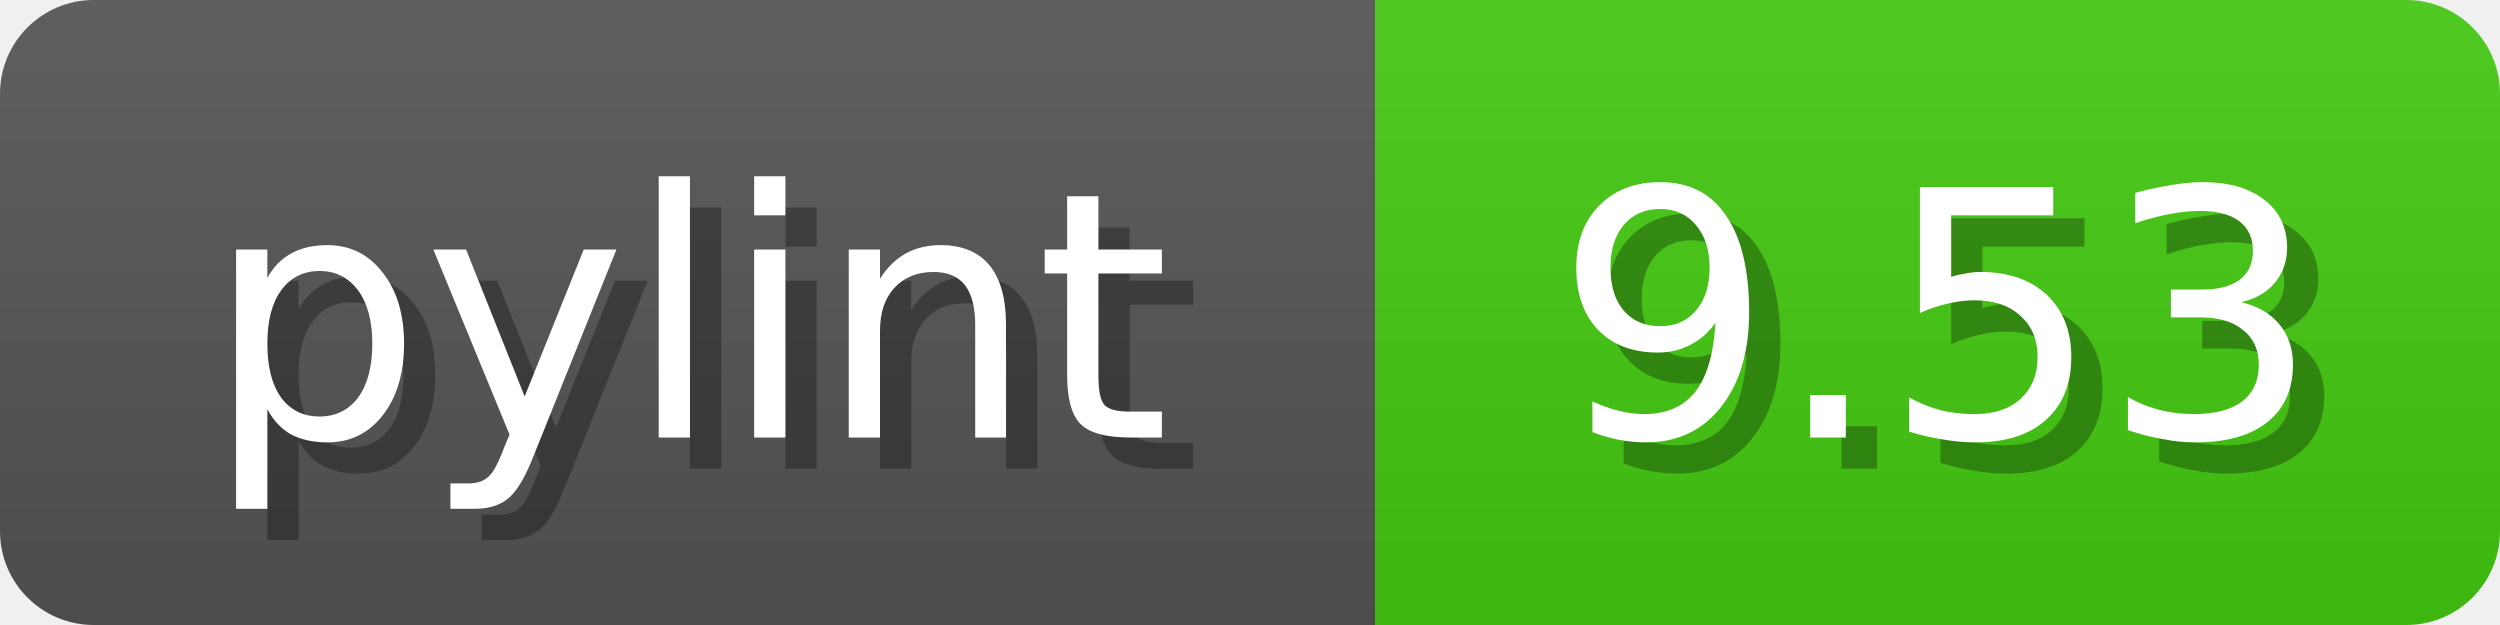
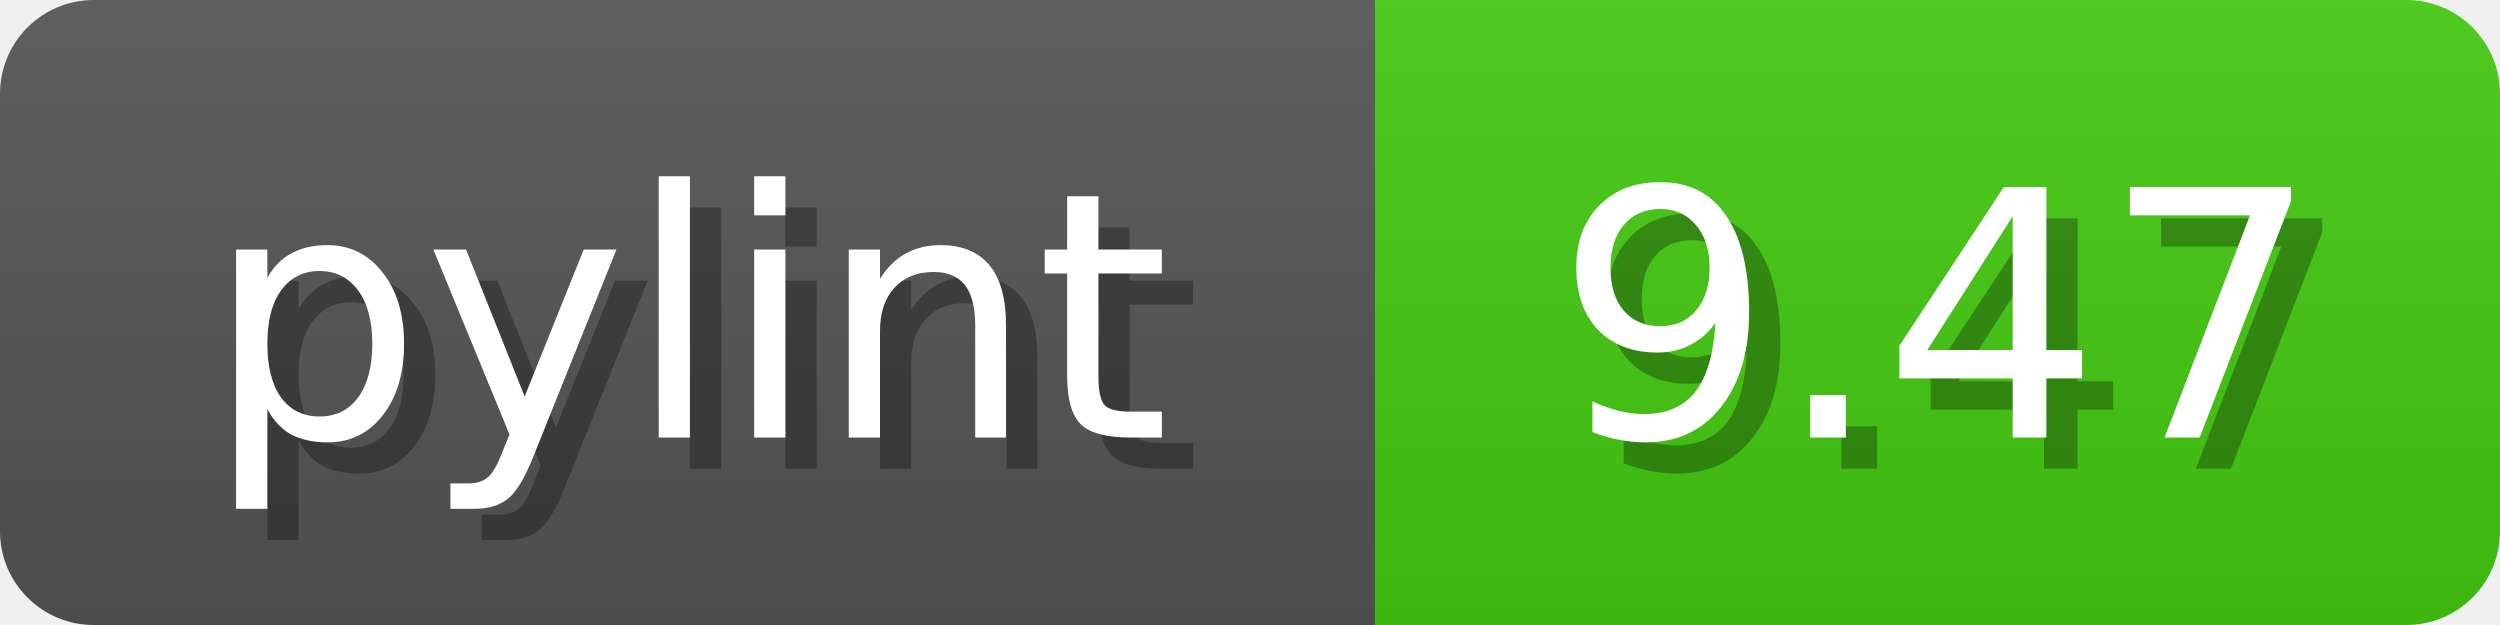
<svg xmlns="http://www.w3.org/2000/svg" width="80" height="20">
  <linearGradient id="b" x2="0" y2="100%">
    <stop offset="0" stop-color="#bbb" stop-opacity=".1" />
    <stop offset="1" stop-opacity=".1" />
  </linearGradient>
  <mask id="anybadge_1">
    <rect width="80" height="20" rx="3" fill="#fff" />
  </mask>
  <g mask="url(#anybadge_1)">
    <path fill="#555" d="M0 0h44v20H0z" />
    <path fill="#4c1" d="M44 0h36v20H44z" />
    <path fill="url(#b)" d="M0 0h80v20H0z" />
  </g>
  <g fill="#fff" text-anchor="middle" font-family="DejaVu Sans,Verdana,Geneva,sans-serif" font-size="11">
    <text x="23.0" y="15" fill="#010101" fill-opacity=".3">pylint</text>
    <text x="22.0" y="14">pylint</text>
  </g>
  <g fill="#fff" text-anchor="middle" font-family="DejaVu Sans,Verdana,Geneva,sans-serif" font-size="11">
-     <text x="63.0" y="15" fill="#010101" fill-opacity=".3">9.53</text>
-     <text x="62.0" y="14">9.53</text>
+     <text x="63.0" y="15" fill="#010101" fill-opacity=".3">9.47</text>
+     <text x="62.0" y="14">9.47</text>
  </g>
</svg>
